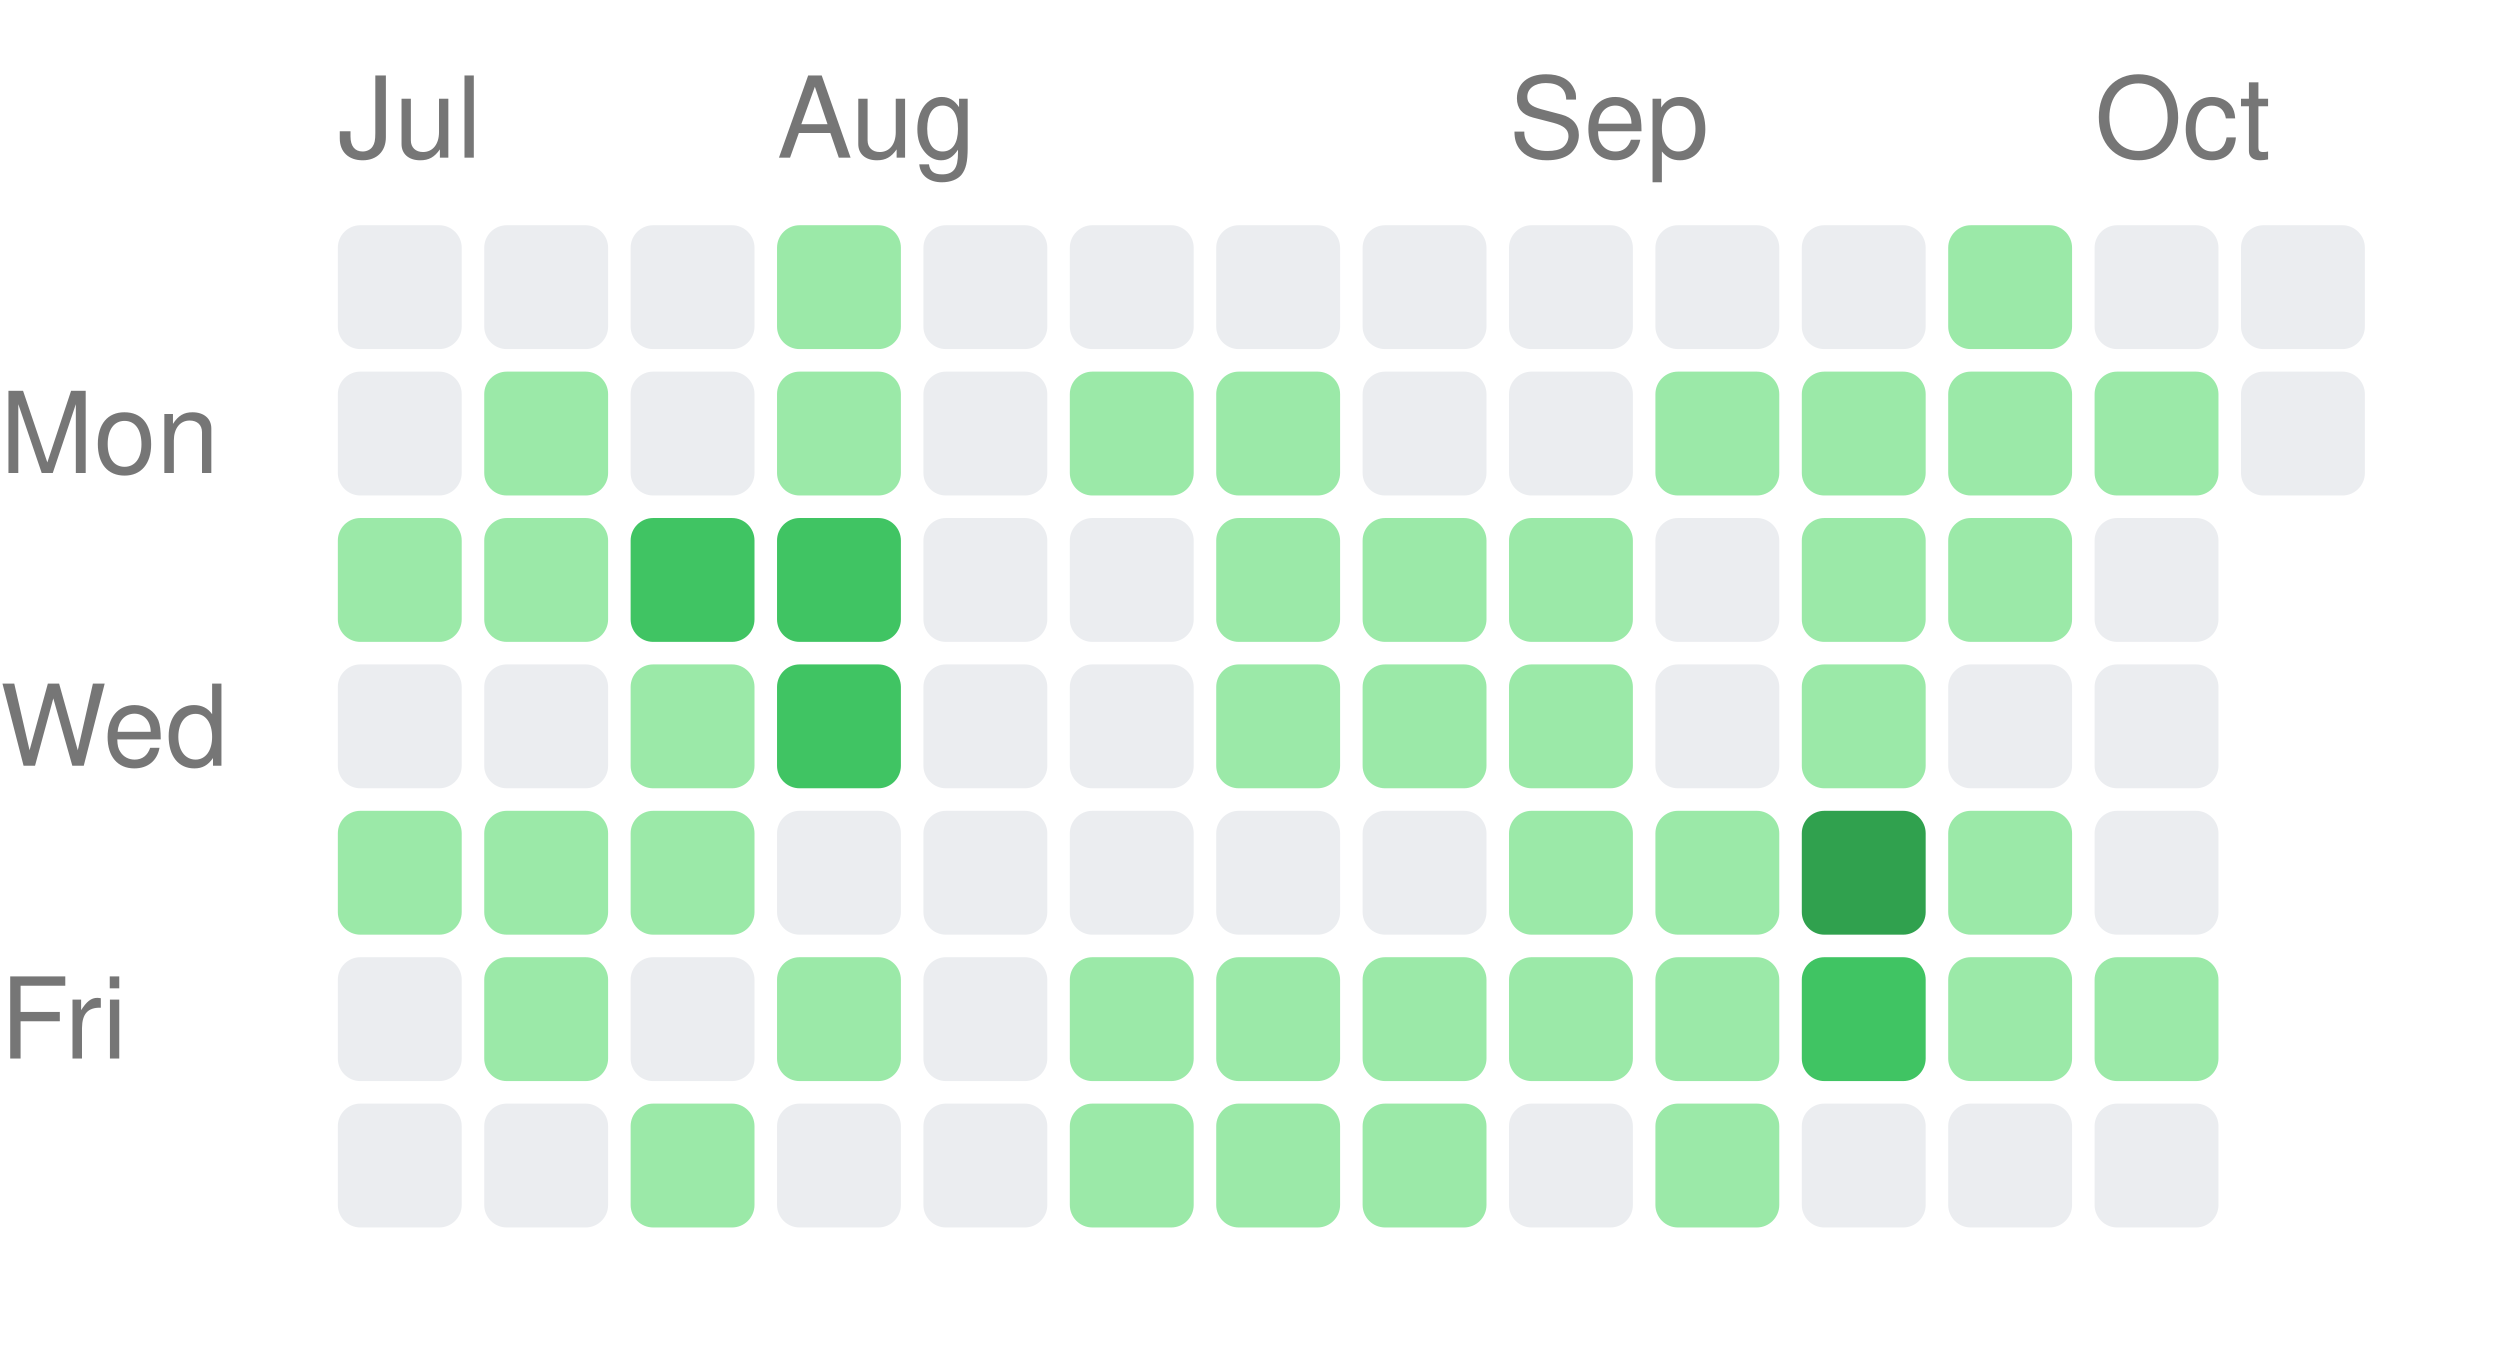
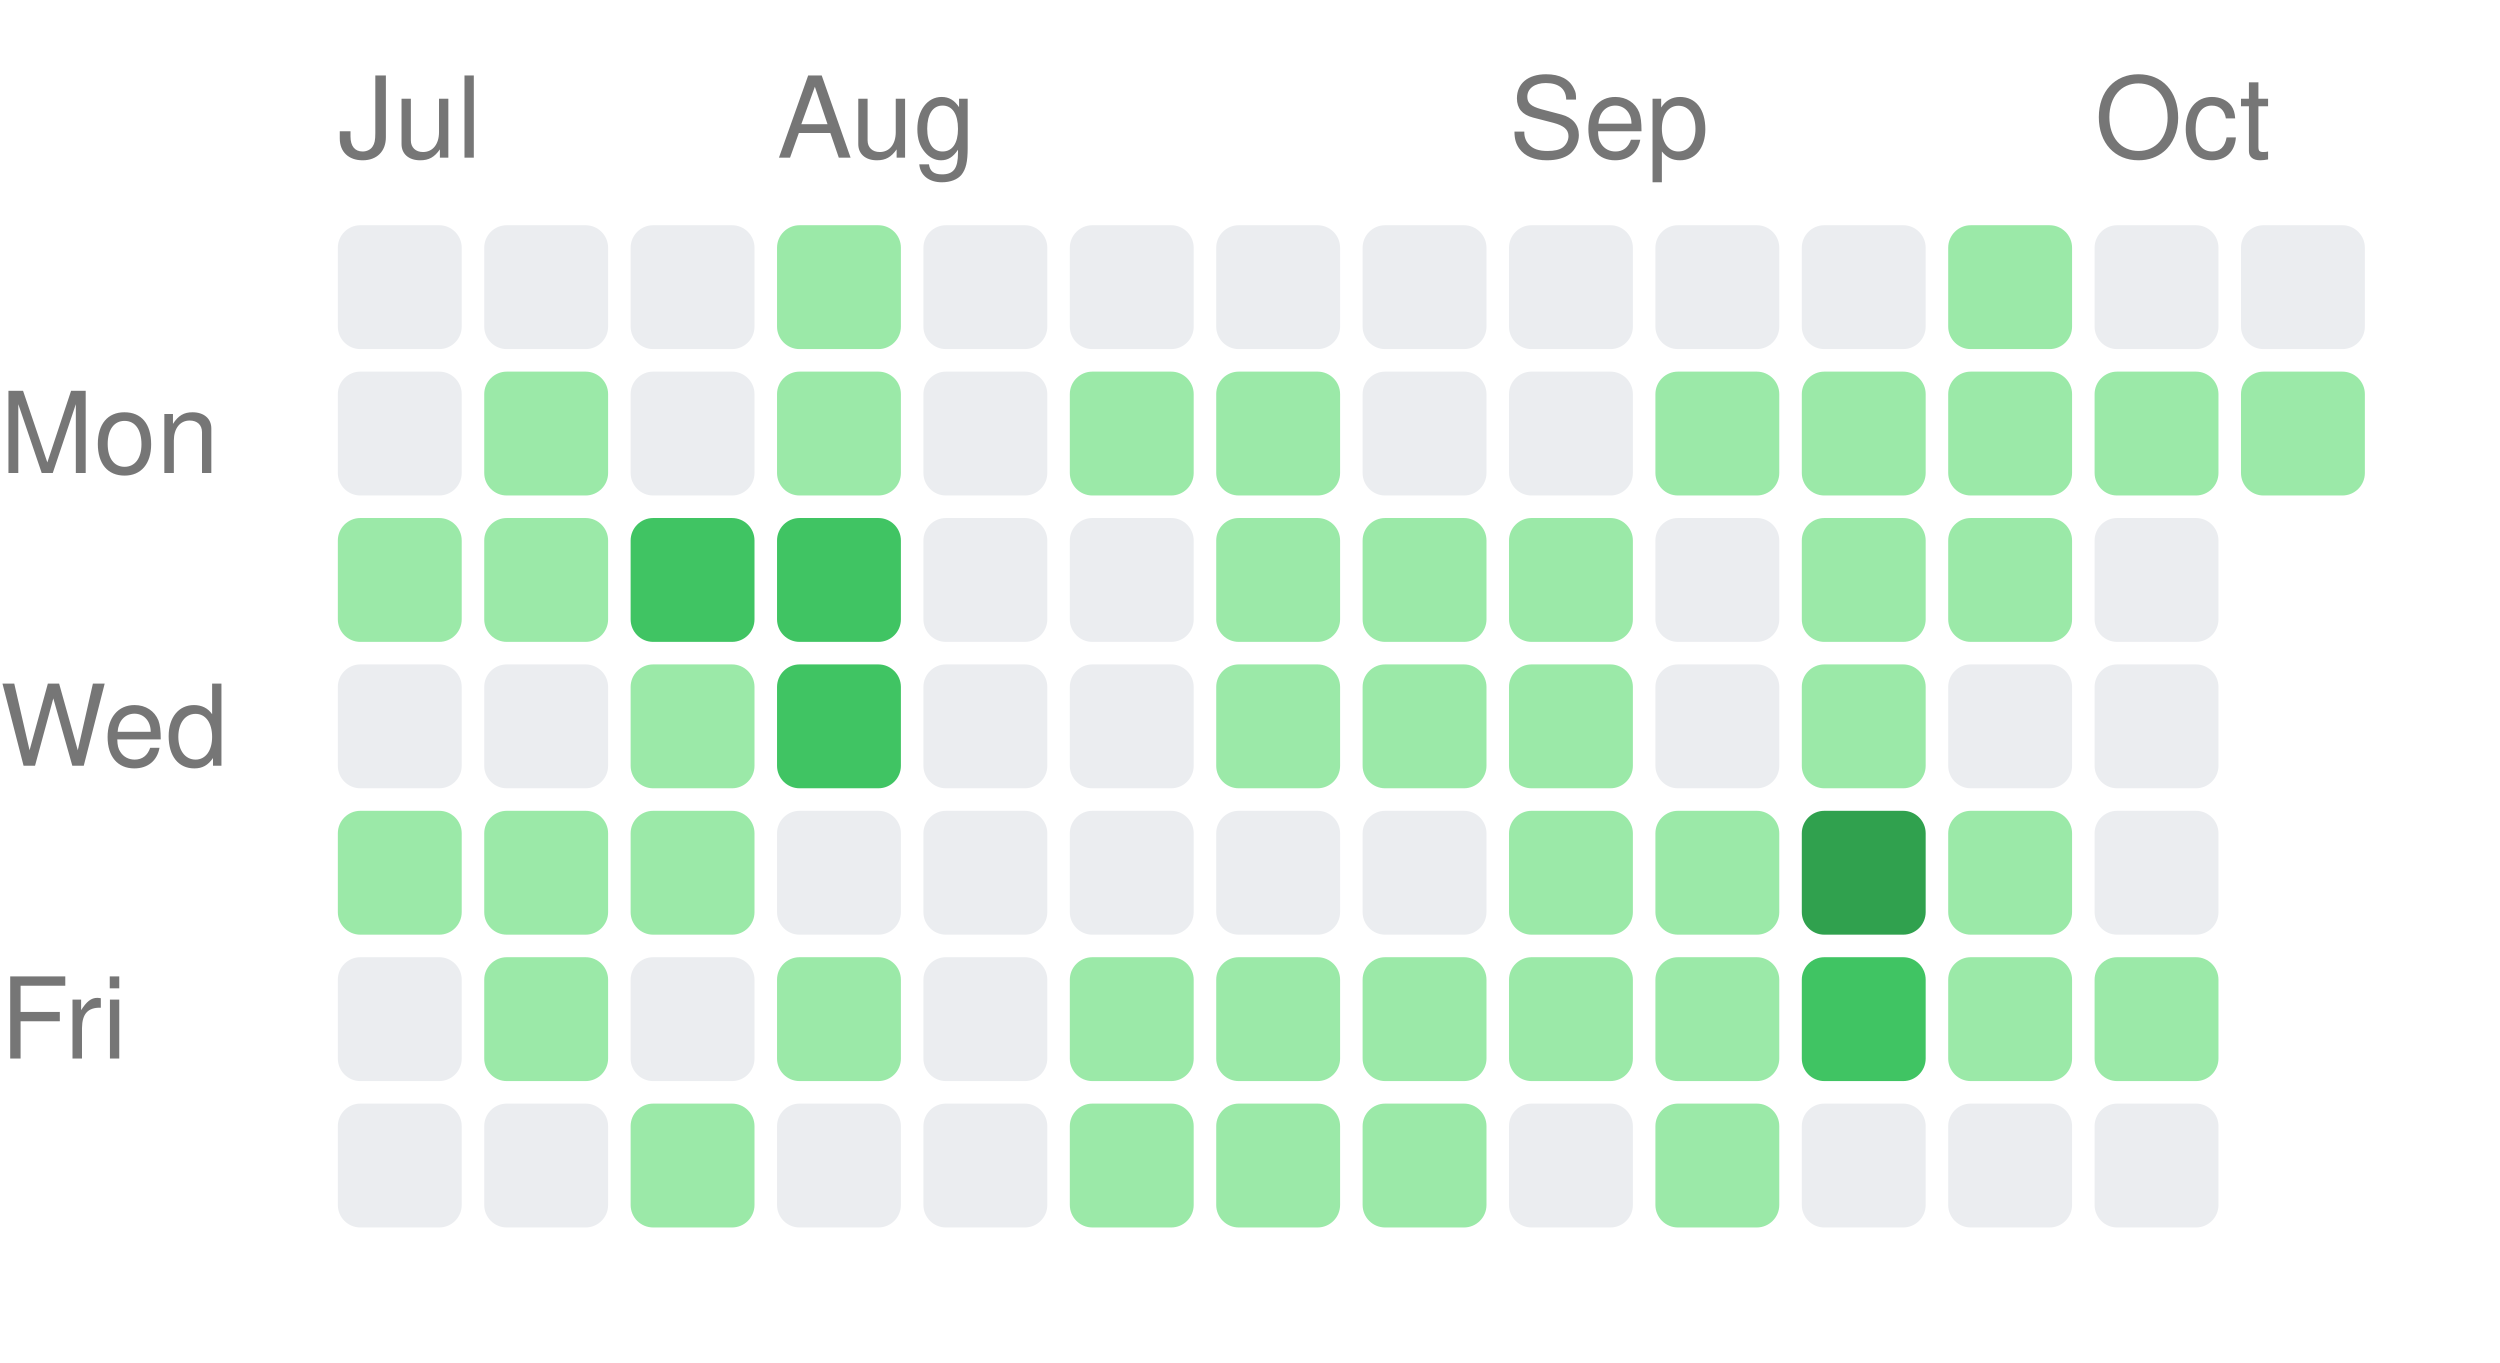
<svg xmlns="http://www.w3.org/2000/svg" width="222" height="121" viewBox="0 0 222 121">
  <style>text { fill: #767676; font-size: 10px; font-family: -apple-system, BlinkMacSystemFont, "Segoe UI", Helvetica, Arial, sans-serif; }</style>
  <text x="30" y="14">Jul</text>
  <text x="69" y="14">Aug</text>
  <text x="134" y="14">Sep</text>
  <text x="186" y="14">Oct</text>
  <text x="0" y="42" text-anchor="start">Mon</text>
  <text x="0" y="68" text-anchor="start">Wed</text>
  <text x="0" y="94" text-anchor="start">Fri</text>
  <rect x="30" y="20" width="11" height="11" rx="2" ry="2" fill="#ebedf0" />
  <rect x="30" y="33" width="11" height="11" rx="2" ry="2" fill="#ebedf0" />
  <rect x="30" y="46" width="11" height="11" rx="2" ry="2" fill="#9be9a8" />
  <rect x="30" y="59" width="11" height="11" rx="2" ry="2" fill="#ebedf0" />
  <rect x="30" y="72" width="11" height="11" rx="2" ry="2" fill="#9be9a8" />
  <rect x="30" y="85" width="11" height="11" rx="2" ry="2" fill="#ebedf0" />
  <rect x="30" y="98" width="11" height="11" rx="2" ry="2" fill="#ebedf0" />
  <rect x="43" y="20" width="11" height="11" rx="2" ry="2" fill="#ebedf0" />
  <rect x="43" y="33" width="11" height="11" rx="2" ry="2" fill="#9be9a8" />
  <rect x="43" y="46" width="11" height="11" rx="2" ry="2" fill="#9be9a8" />
  <rect x="43" y="59" width="11" height="11" rx="2" ry="2" fill="#ebedf0" />
  <rect x="43" y="72" width="11" height="11" rx="2" ry="2" fill="#9be9a8" />
  <rect x="43" y="85" width="11" height="11" rx="2" ry="2" fill="#9be9a8" />
  <rect x="43" y="98" width="11" height="11" rx="2" ry="2" fill="#ebedf0" />
  <rect x="56" y="20" width="11" height="11" rx="2" ry="2" fill="#ebedf0" />
  <rect x="56" y="33" width="11" height="11" rx="2" ry="2" fill="#ebedf0" />
  <rect x="56" y="46" width="11" height="11" rx="2" ry="2" fill="#40c463" />
  <rect x="56" y="59" width="11" height="11" rx="2" ry="2" fill="#9be9a8" />
  <rect x="56" y="72" width="11" height="11" rx="2" ry="2" fill="#9be9a8" />
  <rect x="56" y="85" width="11" height="11" rx="2" ry="2" fill="#ebedf0" />
  <rect x="56" y="98" width="11" height="11" rx="2" ry="2" fill="#9be9a8" />
  <rect x="69" y="20" width="11" height="11" rx="2" ry="2" fill="#9be9a8" />
  <rect x="69" y="33" width="11" height="11" rx="2" ry="2" fill="#9be9a8" />
  <rect x="69" y="46" width="11" height="11" rx="2" ry="2" fill="#40c463" />
  <rect x="69" y="59" width="11" height="11" rx="2" ry="2" fill="#40c463" />
  <rect x="69" y="72" width="11" height="11" rx="2" ry="2" fill="#ebedf0" />
  <rect x="69" y="85" width="11" height="11" rx="2" ry="2" fill="#9be9a8" />
  <rect x="69" y="98" width="11" height="11" rx="2" ry="2" fill="#ebedf0" />
  <rect x="82" y="20" width="11" height="11" rx="2" ry="2" fill="#ebedf0" />
  <rect x="82" y="33" width="11" height="11" rx="2" ry="2" fill="#ebedf0" />
  <rect x="82" y="46" width="11" height="11" rx="2" ry="2" fill="#ebedf0" />
  <rect x="82" y="59" width="11" height="11" rx="2" ry="2" fill="#ebedf0" />
  <rect x="82" y="72" width="11" height="11" rx="2" ry="2" fill="#ebedf0" />
  <rect x="82" y="85" width="11" height="11" rx="2" ry="2" fill="#ebedf0" />
  <rect x="82" y="98" width="11" height="11" rx="2" ry="2" fill="#ebedf0" />
  <rect x="95" y="20" width="11" height="11" rx="2" ry="2" fill="#ebedf0" />
  <rect x="95" y="33" width="11" height="11" rx="2" ry="2" fill="#9be9a8" />
  <rect x="95" y="46" width="11" height="11" rx="2" ry="2" fill="#ebedf0" />
  <rect x="95" y="59" width="11" height="11" rx="2" ry="2" fill="#ebedf0" />
  <rect x="95" y="72" width="11" height="11" rx="2" ry="2" fill="#ebedf0" />
  <rect x="95" y="85" width="11" height="11" rx="2" ry="2" fill="#9be9a8" />
  <rect x="95" y="98" width="11" height="11" rx="2" ry="2" fill="#9be9a8" />
  <rect x="108" y="20" width="11" height="11" rx="2" ry="2" fill="#ebedf0" />
  <rect x="108" y="33" width="11" height="11" rx="2" ry="2" fill="#9be9a8" />
  <rect x="108" y="46" width="11" height="11" rx="2" ry="2" fill="#9be9a8" />
  <rect x="108" y="59" width="11" height="11" rx="2" ry="2" fill="#9be9a8" />
  <rect x="108" y="72" width="11" height="11" rx="2" ry="2" fill="#ebedf0" />
  <rect x="108" y="85" width="11" height="11" rx="2" ry="2" fill="#9be9a8" />
  <rect x="108" y="98" width="11" height="11" rx="2" ry="2" fill="#9be9a8" />
  <rect x="121" y="20" width="11" height="11" rx="2" ry="2" fill="#ebedf0" />
  <rect x="121" y="33" width="11" height="11" rx="2" ry="2" fill="#ebedf0" />
  <rect x="121" y="46" width="11" height="11" rx="2" ry="2" fill="#9be9a8" />
  <rect x="121" y="59" width="11" height="11" rx="2" ry="2" fill="#9be9a8" />
  <rect x="121" y="72" width="11" height="11" rx="2" ry="2" fill="#ebedf0" />
  <rect x="121" y="85" width="11" height="11" rx="2" ry="2" fill="#9be9a8" />
  <rect x="121" y="98" width="11" height="11" rx="2" ry="2" fill="#9be9a8" />
  <rect x="134" y="20" width="11" height="11" rx="2" ry="2" fill="#ebedf0" />
  <rect x="134" y="33" width="11" height="11" rx="2" ry="2" fill="#ebedf0" />
  <rect x="134" y="46" width="11" height="11" rx="2" ry="2" fill="#9be9a8" />
  <rect x="134" y="59" width="11" height="11" rx="2" ry="2" fill="#9be9a8" />
  <rect x="134" y="72" width="11" height="11" rx="2" ry="2" fill="#9be9a8" />
  <rect x="134" y="85" width="11" height="11" rx="2" ry="2" fill="#9be9a8" />
  <rect x="134" y="98" width="11" height="11" rx="2" ry="2" fill="#ebedf0" />
  <rect x="147" y="20" width="11" height="11" rx="2" ry="2" fill="#ebedf0" />
  <rect x="147" y="33" width="11" height="11" rx="2" ry="2" fill="#9be9a8" />
  <rect x="147" y="46" width="11" height="11" rx="2" ry="2" fill="#ebedf0" />
  <rect x="147" y="59" width="11" height="11" rx="2" ry="2" fill="#ebedf0" />
  <rect x="147" y="72" width="11" height="11" rx="2" ry="2" fill="#9be9a8" />
  <rect x="147" y="85" width="11" height="11" rx="2" ry="2" fill="#9be9a8" />
  <rect x="147" y="98" width="11" height="11" rx="2" ry="2" fill="#9be9a8" />
  <rect x="160" y="20" width="11" height="11" rx="2" ry="2" fill="#ebedf0" />
  <rect x="160" y="33" width="11" height="11" rx="2" ry="2" fill="#9be9a8" />
  <rect x="160" y="46" width="11" height="11" rx="2" ry="2" fill="#9be9a8" />
  <rect x="160" y="59" width="11" height="11" rx="2" ry="2" fill="#9be9a8" />
  <rect x="160" y="72" width="11" height="11" rx="2" ry="2" fill="#30a14e" />
  <rect x="160" y="85" width="11" height="11" rx="2" ry="2" fill="#40c463" />
  <rect x="160" y="98" width="11" height="11" rx="2" ry="2" fill="#ebedf0" />
  <rect x="173" y="20" width="11" height="11" rx="2" ry="2" fill="#9be9a8" />
  <rect x="173" y="33" width="11" height="11" rx="2" ry="2" fill="#9be9a8" />
  <rect x="173" y="46" width="11" height="11" rx="2" ry="2" fill="#9be9a8" />
  <rect x="173" y="59" width="11" height="11" rx="2" ry="2" fill="#ebedf0" />
  <rect x="173" y="72" width="11" height="11" rx="2" ry="2" fill="#9be9a8" />
  <rect x="173" y="85" width="11" height="11" rx="2" ry="2" fill="#9be9a8" />
  <rect x="173" y="98" width="11" height="11" rx="2" ry="2" fill="#ebedf0" />
  <rect x="186" y="20" width="11" height="11" rx="2" ry="2" fill="#ebedf0" />
  <rect x="186" y="33" width="11" height="11" rx="2" ry="2" fill="#9be9a8" />
  <rect x="186" y="46" width="11" height="11" rx="2" ry="2" fill="#ebedf0" />
  <rect x="186" y="59" width="11" height="11" rx="2" ry="2" fill="#ebedf0" />
  <rect x="186" y="72" width="11" height="11" rx="2" ry="2" fill="#ebedf0" />
  <rect x="186" y="85" width="11" height="11" rx="2" ry="2" fill="#9be9a8" />
  <rect x="186" y="98" width="11" height="11" rx="2" ry="2" fill="#ebedf0" />
  <rect x="199" y="20" width="11" height="11" rx="2" ry="2" fill="#ebedf0" />
-   <rect x="199" y="33" width="11" height="11" rx="2" ry="2" fill="#ebedf0" />
+   <rect x="199" y="33" width="11" height="11" rx="2" ry="2" fill="#9be9a8" />
</svg>
